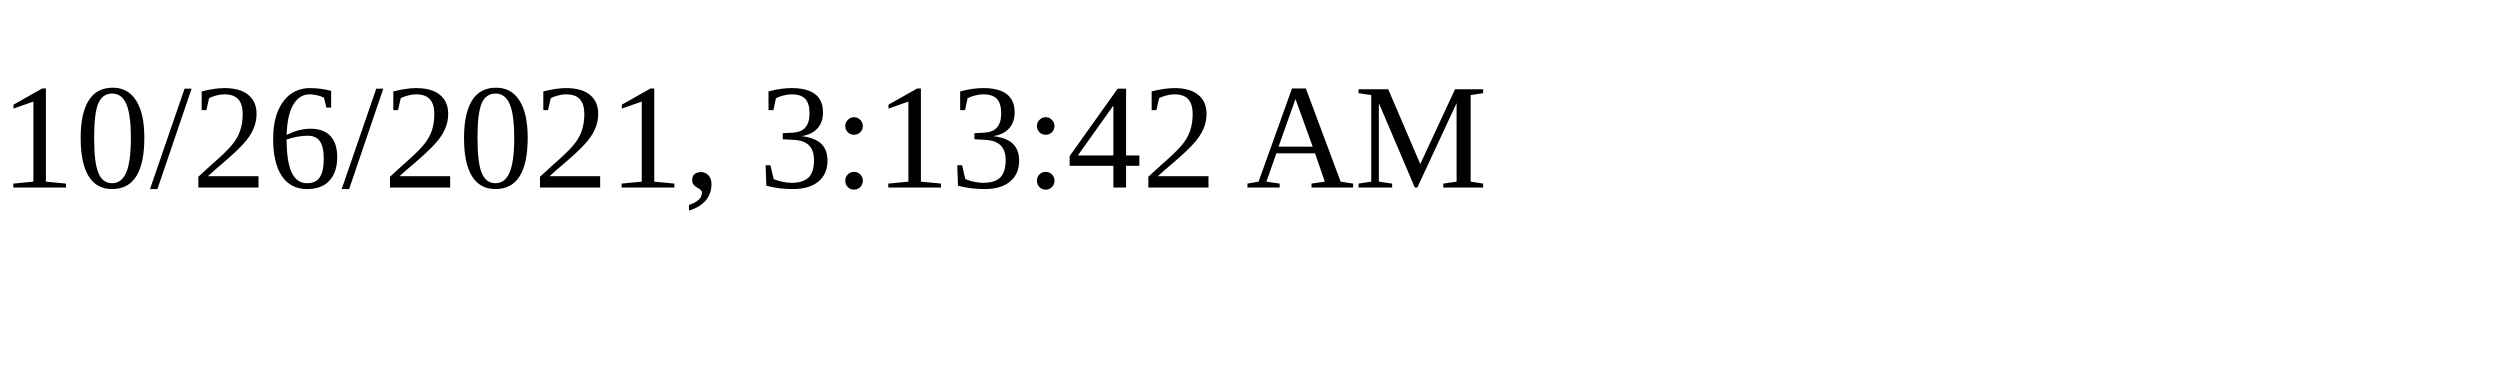
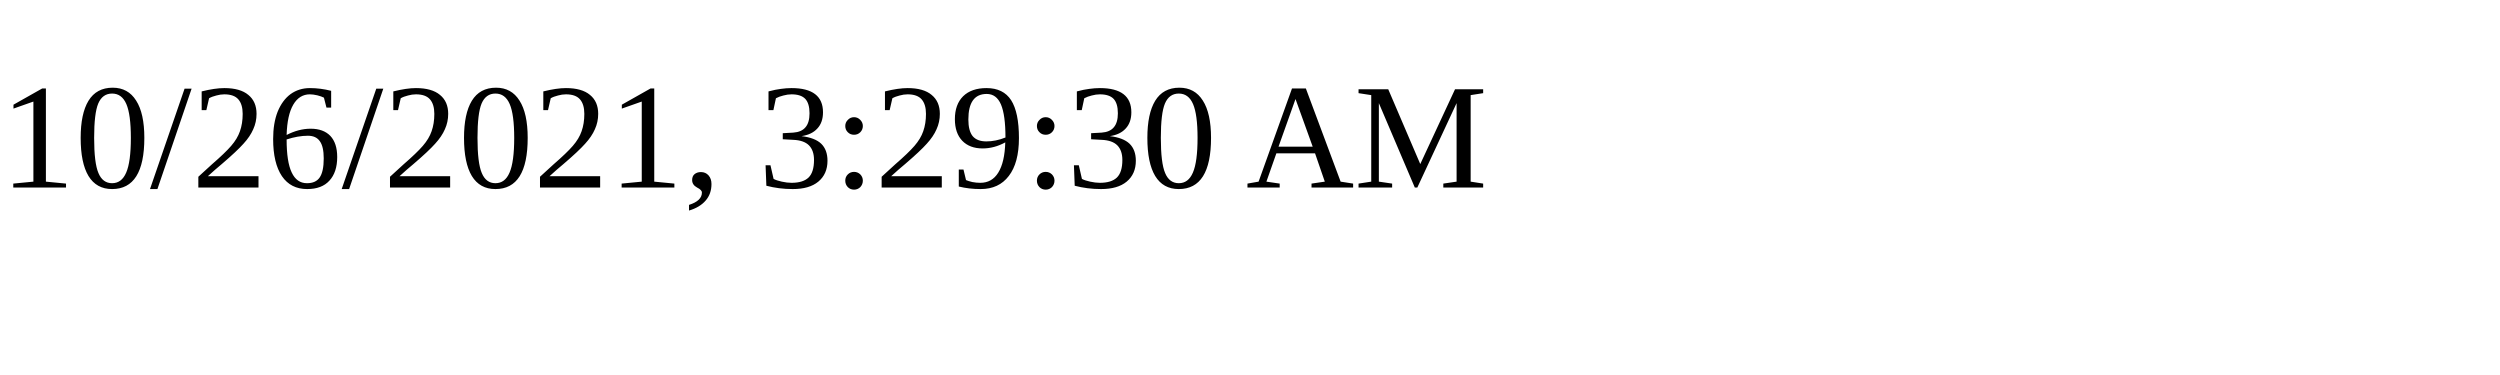
<svg xmlns="http://www.w3.org/2000/svg" height="30" width="200">
-   <text x="0" y="15">10/26/2021, 3:13:42 AM</text>
+   <text x="0" y="15">10/26/2021, 3:29:30 AM</text>
</svg>
